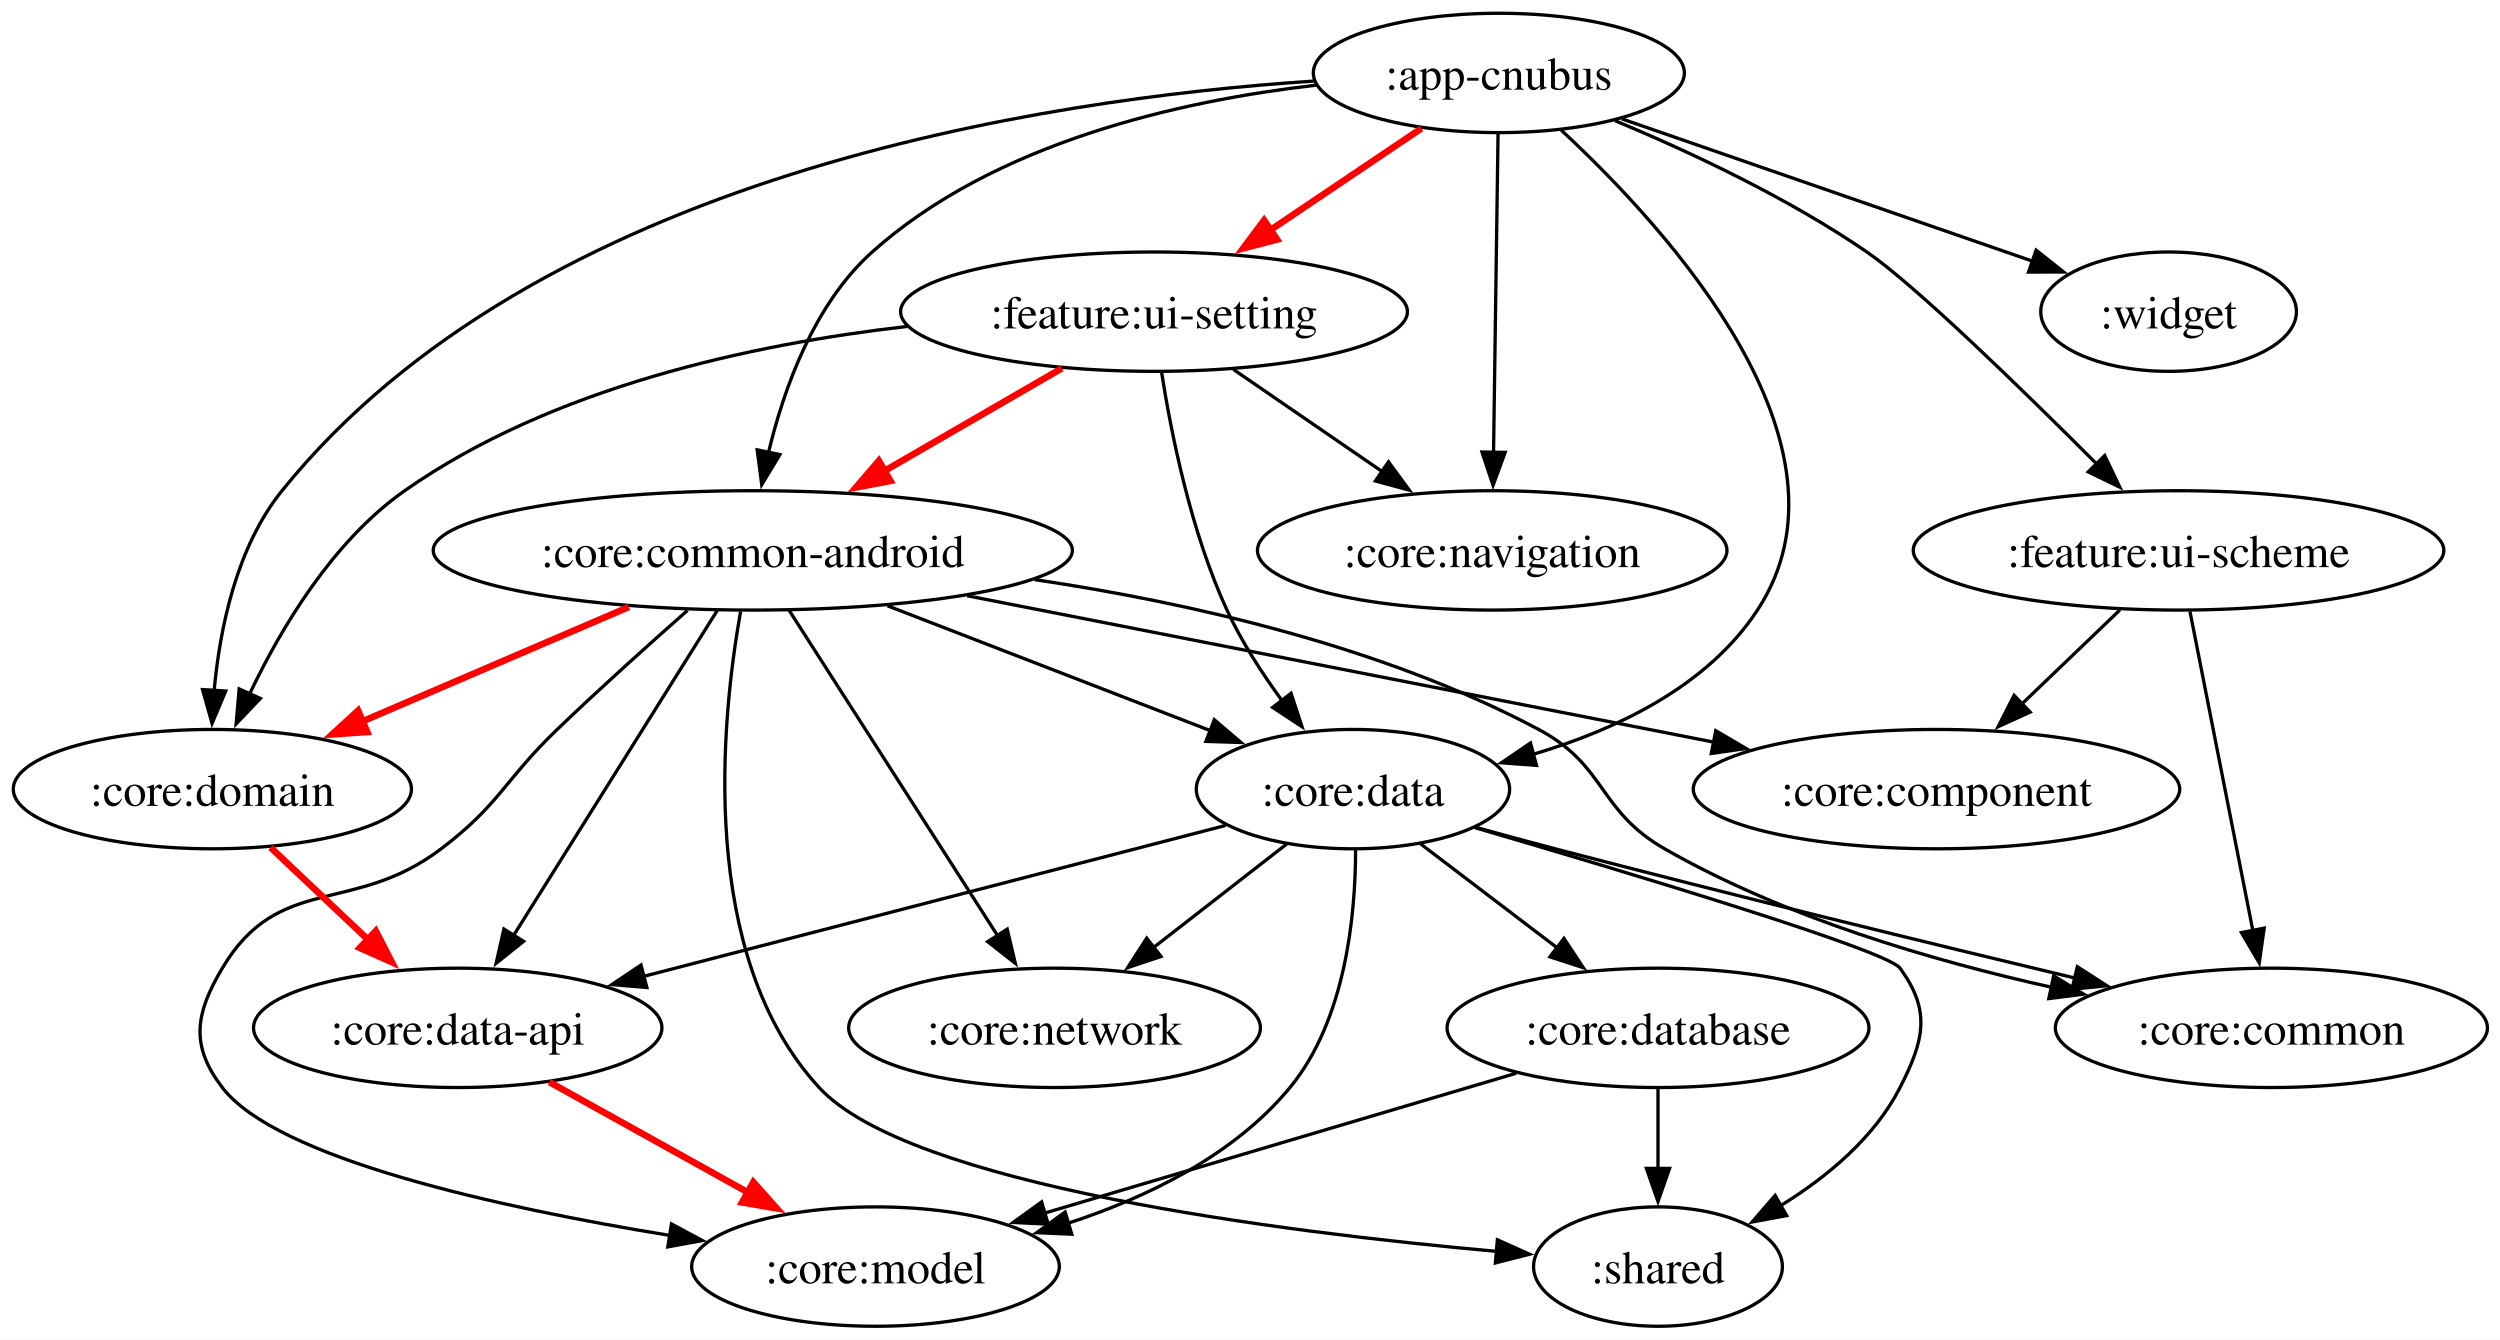
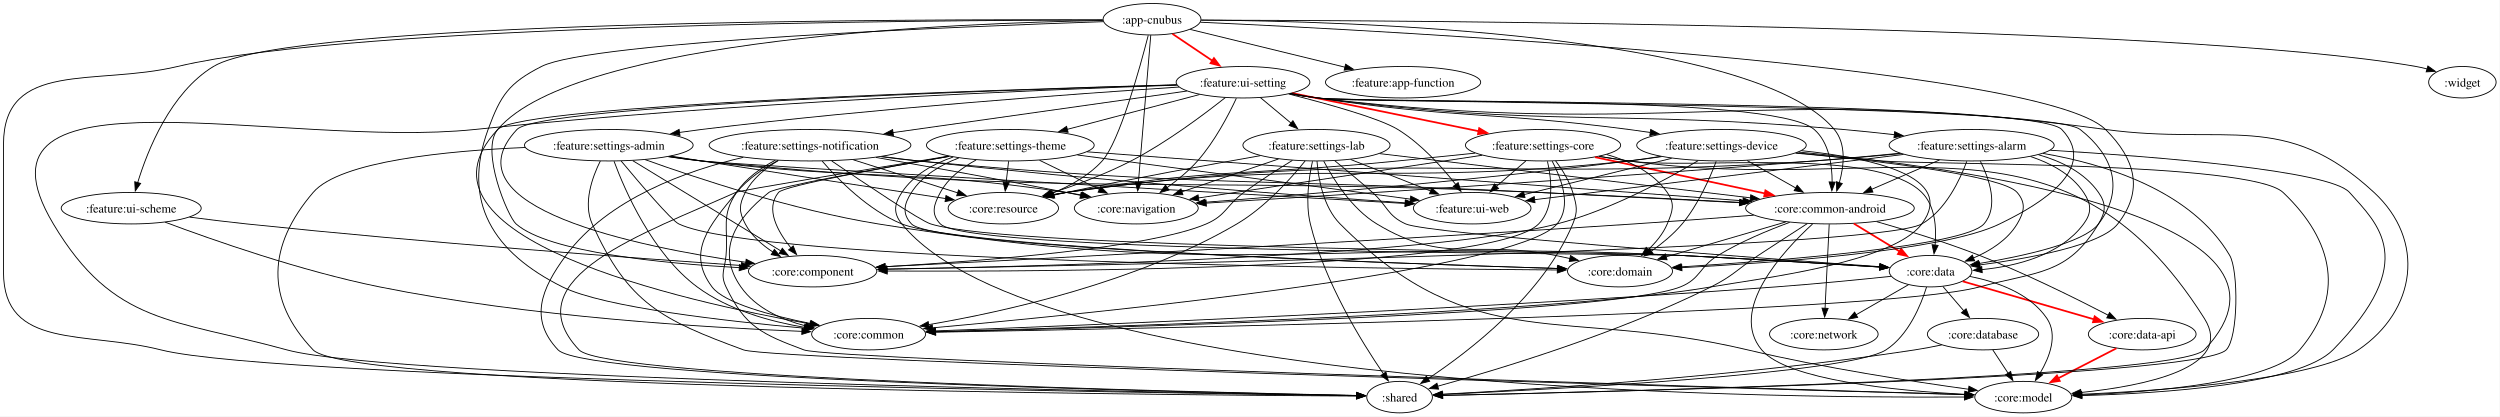
- <svg xmlns="http://www.w3.org/2000/svg" width="754pt" height="404pt" viewBox="0 0 754 404">
-   <g class="graph" transform="translate(4 400)">
-     <path fill="#fff" d="M-4 4v-404h754.22V4z" />
-     <g class="node">
-       <ellipse cx="448.05" cy="-378" fill="none" stroke="#000" rx="55.96" ry="18" />
-       <text xml:space="preserve" x="448.05" y="-372.95" font-family="Times,serif" font-size="14" text-anchor="middle">:app-cnubus</text>
-     </g>
-     <g class="node">
-       <ellipse cx="223.05" cy="-234" fill="none" stroke="#000" rx="96.39" ry="18" />
-       <text xml:space="preserve" x="223.05" y="-228.95" font-family="Times,serif" font-size="14" text-anchor="middle">:core:common-android</text>
-     </g>
-     <g class="edge">
-       <path fill="none" stroke="#000" d="M393.04-374.33c-41.42 4.75-97.16 17.38-133.99 50.33-17.46 15.63-26.6 40.94-31.29 60.58" />
-       <path stroke="#000" d="m231.22-262.89-5.48 9.07-1.37-10.51z" />
-     </g>
-     <g class="node">
-       <ellipse cx="404.05" cy="-162" fill="none" stroke="#000" rx="47.26" ry="18" />
-       <text xml:space="preserve" x="404.05" y="-156.95" font-family="Times,serif" font-size="14" text-anchor="middle">:core:data</text>
-     </g>
-     <g class="edge">
-       <path fill="none" stroke="#000" d="M466.88-360.73c32.27 29.92 91.71 95.12 59.17 144.73-15.11 23.04-42.65 36.12-67.74 43.52" />
-       <path stroke="#000" d="m459.41-169.15-10.57-.8 8.76-5.97z" />
-     </g>
-     <g class="node">
-       <ellipse cx="446.05" cy="-234" fill="none" stroke="#000" rx="70.8" ry="18" />
-       <text xml:space="preserve" x="446.05" y="-228.95" font-family="Times,serif" font-size="14" text-anchor="middle">:core:navigation</text>
-     </g>
-     <g class="edge">
-       <path fill="none" stroke="#000" d="M447.81-359.59c-.34 23.98-.95 67.45-1.36 96.17" />
-       <path stroke="#000" d="m449.96-263.57-3.65 9.95-3.35-10.05z" />
-     </g>
-     <g class="node">
-       <ellipse cx="60.05" cy="-162" fill="none" stroke="#000" rx="60.05" ry="18" />
-       <text xml:space="preserve" x="60.05" y="-156.95" font-family="Times,serif" font-size="14" text-anchor="middle">:core:domain</text>
-     </g>
-     <g class="edge">
-       <path fill="none" stroke="#000" d="M392.39-375.56C310.17-370.18 157.75-347.09 81.05-252c-13.72 17.01-18.75 41.46-20.48 60.43" />
-       <path stroke="#000" d="m64.08-191.58-4.12 9.76-2.87-10.2z" />
-     </g>
-     <g class="node">
-       <ellipse cx="653.05" cy="-234" fill="none" stroke="#000" rx="80.01" ry="18" />
-       <text xml:space="preserve" x="653.05" y="-228.95" font-family="Times,serif" font-size="14" text-anchor="middle">:feature:ui-scheme</text>
-     </g>
-     <g class="edge">
-       <path fill="none" stroke="#000" d="M483.08-363.61c22.64 9.44 52.21 23.29 75.97 39.61 14.6 10.03 46.87 41.45 69.5 64.12" />
-       <path stroke="#000" d="m630.77-262.61 4.57 9.56-9.53-4.63z" />
-     </g>
-     <g class="node">
-       <ellipse cx="344.05" cy="-306" fill="none" stroke="#000" rx="76.43" ry="18" />
-       <text xml:space="preserve" x="344.05" y="-300.95" font-family="Times,serif" font-size="14" text-anchor="middle">:feature:ui-setting</text>
-     </g>
-     <g class="edge">
-       <path fill="none" stroke="red" stroke-width="2" d="M424.71-361.29c-13.88 9.35-31.74 21.36-47.11 31.71" />
-       <path fill="red" stroke="red" stroke-width="2" d="m381.16-327.76-10.25 2.68 6.34-8.48z" />
-     </g>
-     <g class="node">
-       <ellipse cx="650.05" cy="-306" fill="none" stroke="#000" rx="38.56" ry="18" />
-       <text xml:space="preserve" x="650.05" y="-300.95" font-family="Times,serif" font-size="14" text-anchor="middle">:widget</text>
-     </g>
-     <g class="edge">
-       <path fill="none" stroke="#000" d="M485.1-364.16c35.1 12.16 87.69 30.39 124.01 42.97" />
-       <path stroke="#000" d="m610.09-324.55 8.3 6.58-10.59.03z" />
-     </g>
-     <g class="edge">
-       <path fill="none" stroke="#000" d="M263.67-217.29c29.06 11.24 68.09 26.33 97.62 37.75" />
-       <path stroke="#000" d="m362.23-182.93 8.06 6.87-10.59-.34z" />
-     </g>
-     <g class="edge">
-       <path fill="none" stroke="red" stroke-width="2" d="M185.66-216.94c-24.35 10.45-56.2 24.13-81.74 35.1" />
-       <path fill="red" stroke="red" stroke-width="2" d="m106.75-179.25-10.57.73 7.81-7.16z" />
-     </g>
-     <g class="node">
-       <ellipse cx="681.05" cy="-90" fill="none" stroke="#000" rx="65.17" ry="18" />
-       <text xml:space="preserve" x="681.05" y="-84.95" font-family="Times,serif" font-size="14" text-anchor="middle">:core:common</text>
-     </g>
-     <g class="edge">
-       <path fill="none" stroke="#000" d="M308.05-225.19c46.96 7 105.11 20.23 152 45.19 20.54 10.93 17.81 24.44 38 36 36.03 20.63 80.72 33.77 116.92 41.81" />
-       <path stroke="#000" d="m615.38-105.68 9.05 5.51-10.51 1.34z" />
-     </g>
-     <g class="node">
-       <ellipse cx="580.05" cy="-162" fill="none" stroke="#000" rx="73.36" ry="18" />
-       <text xml:space="preserve" x="580.05" y="-156.95" font-family="Times,serif" font-size="14" text-anchor="middle">:core:component</text>
-     </g>
-     <g class="edge">
-       <path fill="none" stroke="#000" d="M287.7-220.32c63.69 12.48 160.57 31.48 225.13 44.14" />
-       <path stroke="#000" d="m513.47-179.62 9.14 5.36-10.48 1.51z" />
-     </g>
-     <g class="node">
-       <ellipse cx="496.05" cy="-18" fill="none" stroke="#000" rx="37.53" ry="18" />
-       <text xml:space="preserve" x="496.05" y="-12.95" font-family="Times,serif" font-size="14" text-anchor="middle">:shared</text>
-     </g>
-     <g class="edge">
-       <path fill="none" stroke="#000" d="M219.36-215.56C213.53-182.83 206.33-111.9 243.05-72c27.06 29.4 138.87 43.54 204.45 49.43" />
-       <path stroke="#000" d="m447.61-26.08 9.67 4.35-10.27 2.63z" />
-     </g>
-     <g class="node">
-       <ellipse cx="134.05" cy="-90" fill="none" stroke="#000" rx="61.59" ry="18" />
-       <text xml:space="preserve" x="134.05" y="-84.95" font-family="Times,serif" font-size="14" text-anchor="middle">:core:data-api</text>
-     </g>
-     <g class="edge">
-       <path fill="none" stroke="#000" d="M212.32-215.87c-15.31 24.41-43.53 69.44-61.57 98.23" />
-       <path stroke="#000" d="m153.91-116.09-8.28 6.62 2.34-10.33z" />
-     </g>
-     <g class="node">
-       <ellipse cx="314.05" cy="-90" fill="none" stroke="#000" rx="62.1" ry="18" />
-       <text xml:space="preserve" x="314.05" y="-84.95" font-family="Times,serif" font-size="14" text-anchor="middle">:core:network</text>
-     </g>
-     <g class="edge">
-       <path fill="none" stroke="#000" d="M234.03-215.87c15.64 24.41 44.5 69.44 62.95 98.23" />
-       <path stroke="#000" d="m299.77-119.77 2.45 10.31-8.34-6.53z" />
-     </g>
-     <g class="node">
-       <ellipse cx="260.05" cy="-18" fill="none" stroke="#000" rx="55.45" ry="18" />
-       <text xml:space="preserve" x="260.05" y="-12.95" font-family="Times,serif" font-size="14" text-anchor="middle">:core:model</text>
-     </g>
-     <g class="edge">
-       <path fill="none" stroke="#000" d="M203.35-215.9c-11.61 10.23-26.49 23.59-39.3 35.9-16.09 15.47-17.23 22.51-35 36-26.61 20.21-48.94 7.27-66 36-8.17 13.76-9.73 23.3 0 36 16.48 21.49 83.57 36.22 134.93 44.6" />
-       <path stroke="#000" d="m198.51-30.86 9.33 5.01-10.42 1.9z" />
-     </g>
-     <g class="edge">
-       <path fill="none" stroke="#000" d="M441.1-150.48c7.89 2.19 16.19 4.45 23.95 6.48 52.92 13.86 113.42 28.61 156.9 39.02" />
-       <path stroke="#000" d="m622.52-108.44 8.91 5.73-10.54 1.08z" />
-     </g>
-     <g class="edge">
-       <path fill="none" stroke="#000" d="M440.78-150.39c47.41 13.87 124.36 37.03 128.27 42.39 9.43 12.93 7.27 21.75 0 36-7.72 15.16-22.04 27-35.96 35.6" />
-       <path stroke="#000" d="m534.86-33.38-10.42 1.93 6.94-8.01z" />
-     </g>
-     <g class="edge">
-       <path fill="none" stroke="#000" d="M365.65-151.05c-45.94 11.92-123.22 31.95-175.77 45.58" />
-       <path stroke="#000" d="m191.09-102.17-10.56-.88 8.8-5.9z" />
-     </g>
-     <g class="edge">
-       <path fill="none" stroke="#000" d="M384.08-145.46c-11.87 9.22-27.14 21.1-40.39 31.41" />
-       <path stroke="#000" d="m346.15-111.53-10.05 3.38 5.75-8.9z" />
-     </g>
-     <g class="edge">
-       <path fill="none" stroke="#000" d="M404.85-143.59c-.03 19.57-3 51.24-19.8 71.59-16.85 20.41-42.97 33.12-66.99 40.95" />
-       <path stroke="#000" d="m319.25-27.76-10.58-.47 8.57-6.23z" />
-     </g>
-     <g class="node">
-       <ellipse cx="496.05" cy="-90" fill="none" stroke="#000" rx="63.63" ry="18" />
-       <text xml:space="preserve" x="496.05" y="-84.95" font-family="Times,serif" font-size="14" text-anchor="middle">:core:database</text>
-     </g>
-     <g class="edge">
-       <path fill="none" stroke="#000" d="M424.47-145.46c12.13 9.22 27.74 21.1 41.28 31.41" />
-       <path stroke="#000" d="m467.69-116.98 5.84 8.84-10.08-3.27z" />
-     </g>
-     <g class="edge">
-       <path fill="none" stroke="red" stroke-width="2" d="M77.59-144.41c9.15 8.65 20.52 19.41 30.65 28.99" />
-       <path fill="red" stroke="red" stroke-width="2" d="m109.33-119.21 4.86 9.42-9.67-4.33z" />
-     </g>
-     <g class="edge">
-       <path fill="none" stroke="#000" d="M656.49-215.59c4.74 24.09 13.37 67.84 19.03 96.56" />
-       <path stroke="#000" d="m678.88-120.08-1.49 10.48-5.37-9.13z" />
-     </g>
-     <g class="edge">
-       <path fill="none" stroke="#000" d="M635.38-216.05c-8.88 8.51-19.8 18.98-29.59 28.37" />
-       <path stroke="#000" d="m608.29-185.23-9.64 4.39 4.8-9.44z" />
-     </g>
-     <g class="edge">
-       <path fill="none" stroke="red" stroke-width="2" d="M316.29-288.94c-16.36 9.47-37.3 21.58-55.19 31.93" />
-       <path fill="red" stroke="red" stroke-width="2" d="m264.55-254.96-10.41 1.97 6.91-8.03z" />
-     </g>
-     <g class="edge">
-       <path fill="none" stroke="#000" d="M346.35-287.62c2.89 18.42 8.84 48.06 19.7 71.62 4.37 9.46 10.5 18.96 16.57 27.26" />
-       <path stroke="#000" d="m385.38-190.9 3.3 10.07-8.86-5.81z" />
-     </g>
-     <g class="edge">
-       <path fill="none" stroke="#000" d="M367.97-288.59c13.42 9.22 30.38 20.85 45.06 30.93" />
-       <path stroke="#000" d="m414.77-260.71 6.27 8.54-10.23-2.77z" />
-     </g>
-     <g class="edge">
-       <path fill="none" stroke="#000" d="M269.64-301.55c-47.08 5.37-107.22 18.42-151.59 49.55-21.65 15.19-37.25 41.3-46.78 61.32" />
-       <path stroke="#000" d="m74.51-189.35-7.29 7.68.91-10.55z" />
-     </g>
-     <g class="edge">
-       <path fill="none" stroke="red" stroke-width="2" d="M161.7-73.64c18.02 10.01 41.73 23.18 61.36 34.09" />
-       <path fill="red" stroke="red" stroke-width="2" d="m223.21-43.47 7.04 7.91-10.44-1.79z" />
-     </g>
-     <g class="edge">
-       <path fill="none" stroke="#000" d="M496.05-71.7v24.16" />
-       <path stroke="#000" d="m499.55-47.62-3.5 10-3.5-10z" />
-     </g>
-     <g class="edge">
-       <path fill="none" stroke="#000" d="M453.31-76.32c-39.99 11.86-99.78 29.59-142.25 42.19" />
-       <path stroke="#000" d="m312.14-30.8-10.58-.51 8.59-6.2z" />
+ <svg xmlns="http://www.w3.org/2000/svg" width="2858pt" height="476pt" viewBox="0 0 2858 476">
+   <g class="graph" transform="translate(4 472)">
+     <path fill="#fff" d="M-4 4v-476h2857.56V4z" />
+     <g class="node">
+       <ellipse cx="1313" cy="-450" fill="none" stroke="#000" rx="55.96" ry="18" />
+       <text xml:space="preserve" x="1313" y="-444.95" font-family="Times,serif" font-size="14" text-anchor="middle">:app-cnubus</text>
+     </g>
+     <g class="node">
+       <ellipse cx="2088" cy="-234" fill="none" stroke="#000" rx="96.39" ry="18" />
+       <text xml:space="preserve" x="2088" y="-228.95" font-family="Times,serif" font-size="14" text-anchor="middle">:core:common-android</text>
+     </g>
+     <g class="edge">
+       <path fill="none" stroke="#000" d="M1369.11-449.06C1532.2-447.93 2000.48-434.91 2093-324c13.86 16.61 11.09 41.62 5.72 60.9" />
+       <path stroke="#000" d="m2102.09-262.15-6.36 8.47-.31-10.6z" />
+     </g>
+     <g class="node">
+       <ellipse cx="989" cy="-90" fill="none" stroke="#000" rx="65.17" ry="18" />
+       <text xml:space="preserve" x="989" y="-84.95" font-family="Times,serif" font-size="14" text-anchor="middle">:core:common</text>
+     </g>
+     <g class="edge">
+       <path fill="none" stroke="#000" d="M1257.33-447.23C1102.03-441.96 671.63-424.9 615-396c-37.36 19.06-46.56 32.62-61 72-30.46 83.06 5.76 140.64 85 180 47.26 23.47 188.6 39.3 276.54 47.18" />
+       <path stroke="#000" d="m915.63-100.32 9.65 4.36-10.27 2.61z" />
+     </g>
+     <g class="node">
+       <ellipse cx="925" cy="-162" fill="none" stroke="#000" rx="73.36" ry="18" />
+       <text xml:space="preserve" x="925" y="-156.95" font-family="Times,serif" font-size="14" text-anchor="middle">:core:component</text>
+     </g>
+     <g class="edge">
+       <path fill="none" stroke="#000" d="M1256.75-448.54C1098.32-445.95 654.12-429.25 565-324c-20.19 23.84 11.42 99.58 21 108 36.97 32.49 167.48 45.12 255.35 49.99" />
+       <path stroke="#000" d="m841.33-169.51 9.81 4.02-10.17 2.97z" />
+     </g>
+     <g class="node">
+       <ellipse cx="1596" cy="-18" fill="none" stroke="#000" rx="37.53" ry="18" />
+       <text xml:space="preserve" x="1596" y="-12.95" font-family="Times,serif" font-size="14" text-anchor="middle">:shared</text>
+     </g>
+     <g class="edge">
+       <path fill="none" stroke="#000" d="M1256.86-449.08c-196.68.16-853.74 4.42-1057.86 53.08-94.25 22.47-199-7.89-199 89v146c0 89.24 93.49 67.07 180 89 134.62 34.13 1133.49 49.29 1367.19 52.39" />
+       <path stroke="#000" d="m1546.9-23.12 9.95 3.63-10.04 3.37z" />
+     </g>
+     <g class="node">
+       <ellipse cx="2203" cy="-162" fill="none" stroke="#000" rx="47.26" ry="18" />
+       <text xml:space="preserve" x="2203" y="-156.95" font-family="Times,serif" font-size="14" text-anchor="middle">:core:data</text>
+     </g>
+     <g class="edge">
+       <path fill="none" stroke="#000" d="M1368.26-446.6c211.35 9.71 960.36 49.08 1034.74 122.6 34.43 34.02 43.83 69.88 14 108-19.25 24.6-100.98 39.38-157.67 46.86" />
+       <path stroke="#000" d="m2259.86-165.68-10.36-2.21 9.48-4.73z" />
+     </g>
+     <g class="node">
+       <ellipse cx="1295" cy="-234" fill="none" stroke="#000" rx="70.8" ry="18" />
+       <text xml:space="preserve" x="1295" y="-228.95" font-family="Times,serif" font-size="14" text-anchor="middle">:core:navigation</text>
+     </g>
+     <g class="edge">
+       <path fill="none" stroke="#000" d="M1311.56-431.85c-3.09 36.71-10.36 123.19-14.16 168.32" />
+       <path stroke="#000" d="m1300.9-263.41-4.32 9.67-2.65-10.26z" />
+     </g>
+     <g class="node">
+       <ellipse cx="1143" cy="-234" fill="none" stroke="#000" rx="63.12" ry="18" />
+       <text xml:space="preserve" x="1143" y="-228.95" font-family="Times,serif" font-size="14" text-anchor="middle">:core:resource</text>
+     </g>
+     <g class="edge">
+       <path fill="none" stroke="#000" d="M1308.66-431.58c-9.51 36.99-32.9 121.77-52.66 143.58-15.23 16.81-36.9 28.73-57.2 36.96" />
+       <path stroke="#000" d="m1200.04-247.77-10.59.27 8.11-6.82z" />
+     </g>
+     <g class="node">
+       <ellipse cx="1600" cy="-378" fill="none" stroke="#000" rx="88.71" ry="18" />
+       <text xml:space="preserve" x="1600" y="-372.95" font-family="Times,serif" font-size="14" text-anchor="middle">:feature:app-function</text>
+     </g>
+     <g class="edge">
+       <path fill="none" stroke="#000" d="M1356.59-438.37c47.09 11.49 122.68 29.92 177.14 43.21" />
+       <path stroke="#000" d="m1534.31-398.62 8.89 5.77-10.55 1.03z" />
+     </g>
+     <g class="node">
+       <ellipse cx="146" cy="-234" fill="none" stroke="#000" rx="80.01" ry="18" />
+       <text xml:space="preserve" x="146" y="-228.95" font-family="Times,serif" font-size="14" text-anchor="middle">:feature:ui-scheme</text>
+     </g>
+     <g class="edge">
+       <path fill="none" stroke="#000" d="M1256.64-449.32C1048-450.11 327.13-448.92 240-396c-49.01 29.77-75.21 95.45-86.69 133.07" />
+       <path stroke="#000" d="m156.77-262.31-6.14 8.63-.58-10.57z" />
+     </g>
+     <g class="node">
+       <ellipse cx="1417" cy="-378" fill="none" stroke="#000" rx="76.43" ry="18" />
+       <text xml:space="preserve" x="1417" y="-372.95" font-family="Times,serif" font-size="14" text-anchor="middle">:feature:ui-setting</text>
+     </g>
+     <g class="edge">
+       <path fill="none" stroke="red" stroke-width="2" d="M1336.34-433.29c13.89 9.35 31.74 21.36 47.12 31.71" />
+       <path fill="red" stroke="red" stroke-width="2" d="m1383.8-405.56 6.34 8.48-10.25-2.68z" />
+     </g>
+     <g class="node">
+       <ellipse cx="2811" cy="-378" fill="none" stroke="#000" rx="38.56" ry="18" />
+       <text xml:space="preserve" x="2811" y="-372.95" font-family="Times,serif" font-size="14" text-anchor="middle">:widget</text>
+     </g>
+     <g class="edge">
+       <path fill="none" stroke="#000" d="M1369.34-448.99C1601.42-448.62 2484-444.03 2758-396c4.15.73 8.42 1.7 12.65 2.81" />
+       <path stroke="#000" d="m2771.57-396.57 8.62 6.16-10.58.57z" />
+     </g>
+     <g class="edge">
+       <path fill="none" stroke="#000" d="M2041.95-217.81c-25.12 9.23-56.24 22.23-81.95 37.81-21.32 12.92-19.83 26.82-43 36-78.14 30.94-643.57 46.62-851.52 51.39" />
+       <path stroke="#000" d="m1065.66-89.11-10.08-3.28 9.92-3.72z" />
+     </g>
+     <g class="edge">
+       <path fill="none" stroke="#000" d="M2000.8-225.99c-41.43 3.23-91.66 7-136.8 9.99-316.22 20.92-692.7 40.58-856.3 48.87" />
+       <path stroke="#000" d="m1007.97-163.64-10.16-2.99 9.81-4z" />
+     </g>
+     <g class="edge">
+       <path fill="none" stroke="#000" d="M2062.09-216.38c-16.17 10.39-37.39 24.1-56.09 36.38-24.11 15.83-28.19 23.12-54 36-107.71 53.75-244.23 94.74-312.7 113.6" />
+       <path stroke="#000" d="m1640.55-27.11-10.57-.75 8.73-6.01z" />
+     </g>
+     <g class="edge">
+       <path fill="none" stroke="red" stroke-width="2" d="M2115.25-216.41c16.11 9.8 36.63 22.29 53.78 32.73" />
+       <path fill="red" stroke="red" stroke-width="2" d="m2169.37-187.57 6.72 8.19-10.36-2.21z" />
+     </g>
+     <g class="node">
+       <ellipse cx="2445" cy="-90" fill="none" stroke="#000" rx="61.59" ry="18" />
+       <text xml:space="preserve" x="2445" y="-84.95" font-family="Times,serif" font-size="14" text-anchor="middle">:core:data-api</text>
+     </g>
+     <g class="edge">
+       <path fill="none" stroke="#000" d="M2141.45-218.6c34.07 9.7 78.92 23.46 117.55 38.6 52.25 20.47 110.25 49.24 147.37 68.48" />
+       <path stroke="#000" d="m2407.67-114.79 7.25 7.72-10.48-1.52z" />
+     </g>
+     <g class="node">
+       <ellipse cx="2081" cy="-90" fill="none" stroke="#000" rx="62.1" ry="18" />
+       <text xml:space="preserve" x="2081" y="-84.95" font-family="Times,serif" font-size="14" text-anchor="middle">:core:network</text>
+     </g>
+     <g class="edge">
+       <path fill="none" stroke="#000" d="M2087.14-215.59c-1.18 23.98-3.32 67.45-4.74 96.17" />
+       <path stroke="#000" d="m2085.91-119.44-3.99 9.82-3.01-10.16z" />
+     </g>
+     <g class="node">
+       <ellipse cx="2309" cy="-18" fill="none" stroke="#000" rx="55.45" ry="18" />
+       <text xml:space="preserve" x="2309" y="-12.95" font-family="Times,serif" font-size="14" text-anchor="middle">:core:model</text>
+     </g>
+     <g class="edge">
+       <path fill="none" stroke="#000" d="M2068.1-215.92c-34.03 31.21-96.21 98.46-58.1 143.92 29.05 34.66 153.45 46.66 232.35 50.82" />
+       <path stroke="#000" d="m2242.32-24.69 9.82 3.99-10.16 3z" />
+     </g>
+     <g class="node">
+       <ellipse cx="1848" cy="-162" fill="none" stroke="#000" rx="60.05" ry="18" />
+       <text xml:space="preserve" x="1848" y="-156.95" font-family="Times,serif" font-size="14" text-anchor="middle">:core:domain</text>
+     </g>
+     <g class="edge">
+       <path fill="none" stroke="#000" d="M2037.4-218.24c-40.11 11.7-95.96 27.99-136.62 39.84" />
+       <path stroke="#000" d="m1901.78-175.04-10.58-.56 8.62-6.16z" />
+     </g>
+     <g class="edge">
+       <path fill="none" stroke="#000" d="M2157.94-156.11c-35.74 3.74-86.99 8.8-131.94 12.11-359.4 26.43-789.84 43.9-961.22 50.29" />
+       <path stroke="#000" d="m1065.01-90.22-10.12-3.13 9.87-3.86z" />
+     </g>
+     <g class="edge">
+       <path fill="none" stroke="#000" d="M2198.45-143.9c-6.53 20.83-20.71 55.3-46.45 71.9-42.18 27.2-379.79 45.07-507.39 50.91" />
+       <path stroke="#000" d="m1644.95-17.6-10.15-3.05 9.83-3.94z" />
+     </g>
+     <g class="edge">
+       <path fill="none" stroke="red" stroke-width="2" d="M2239.75-150.37c40.31 11.66 105.39 30.48 151.45 43.81" />
+       <path fill="red" stroke="red" stroke-width="2" d="m2390.63-110.37 8.64 6.14-10.58.58z" />
+     </g>
+     <g class="edge">
+       <path fill="none" stroke="#000" d="M2177.72-146.5c-17.35 9.96-40.66 23.34-60.05 34.46" />
+       <path stroke="#000" d="m2119.67-109.15-10.42 1.94 6.93-8.01z" />
+     </g>
+     <g class="edge">
+       <path fill="none" stroke="#000" d="M2247.82-156.02c30.44 5.97 68.58 19.11 88.18 48.02 12.77 18.83 3.3 43.9-7.79 62.63" />
+       <path stroke="#000" d="m2331.17-43.5-8.35 6.53 2.45-10.31z" />
+     </g>
+     <g class="node">
+       <ellipse cx="2263" cy="-90" fill="none" stroke="#000" rx="63.63" ry="18" />
+       <text xml:space="preserve" x="2263" y="-84.95" font-family="Times,serif" font-size="14" text-anchor="middle">:core:database</text>
+     </g>
+     <g class="edge">
+       <path fill="none" stroke="#000" d="m2217.22-144.41 23.93 27.92" />
+       <path stroke="#000" d="m2243.63-118.98 3.85 9.87-9.16-5.31z" />
+     </g>
+     <g class="edge">
+       <path fill="none" stroke="#000" d="M184.83-217.97C238.91-197.71 340.35-162.09 430-144c170.34 34.37 374.49 46.57 482.78 50.81" />
+       <path stroke="#000" d="m912.85-96.69 9.86 3.88-10.12 3.12z" />
+     </g>
+     <g class="edge">
+       <path fill="none" stroke="#000" d="M212.74-223.79c20.88 2.71 44 5.55 65.26 7.79 203.25 21.4 443.2 39.08 565.87 47.57" />
+       <path stroke="#000" d="m843.76-171.95 9.74 4.18-10.22 2.8z" />
+     </g>
+     <g class="edge">
+       <path fill="none" stroke="#000" d="M1471.23-365.03c10.19 1.93 20.77 3.72 30.77 5.03 62.7 8.22 520.34-5.57 568 36 16.8 14.66 20.53 40.29 20.51 60.29" />
+       <path stroke="#000" d="m2094.01-263.8-3.85 9.87-3.14-10.12z" />
+     </g>
+     <g class="edge">
+       <path fill="none" stroke="#000" d="M1341.16-375.07C1137.35-369.52 591.39-352.08 565-324 449.52-201.11 775.96-127.67 922.18-101.7" />
+       <path stroke="#000" d="m922.5-105.19 9.24 5.17-10.45 1.72z" />
+     </g>
+     <g class="edge">
+       <path fill="none" stroke="#000" d="M1341.31-374.94C1141.37-369.15 612.61-351.3 587-324c-83.66 89.18 138.17 134.23 261.68 151.85" />
+       <path stroke="#000" d="m849.03-175.63 9.42 4.85-10.39 2.08z" />
+     </g>
+     <g class="edge">
+       <path fill="none" stroke="#000" d="M1341.36-374.68C1189.11-369.51 834.97-354.98 539-324 320.66-301.15-55.51-404.51 57-216c69.1 115.77 136.99 108.28 267 144 119.35 32.79 1003.74 48.78 1222.95 52.26" />
+       <path stroke="#000" d="m1546.91-23.24 9.94 3.66-10.05 3.34z" />
+     </g>
+     <g class="edge">
+       <path fill="none" stroke="#000" d="M1470.75-364.93c10.33 1.94 21.09 3.71 31.25 4.93 48.14 5.77 833.82 6.11 872 36 38.51 30.14 50.62 69.09 21 108-16.6 21.81-86.26 36.93-136.9 45.28" />
+       <path stroke="#000" d="m2258.89-167.3-10.43-1.88 9.33-5.03z" />
+     </g>
+     <g class="edge">
+       <path fill="none" stroke="#000" d="M1409.39-359.63c-8.86 18.96-24.79 49.54-44.39 71.63-10.06 11.34-22.86 21.86-34.76 30.49" />
+       <path stroke="#000" d="m1332.4-254.74-10.2 2.86 6.18-8.6z" />
+     </g>
+     <g class="edge">
+       <path fill="none" stroke="#000" d="M1396.77-360.44c-24.38 19.35-67.15 51.4-107.77 72.44-29.17 15.11-63.64 27.84-91.76 37.04" />
+       <path stroke="#000" d="m1198.43-247.67-10.59-.28 8.46-6.39z" />
+     </g>
+     <g class="edge">
+       <path fill="none" stroke="#000" d="M1470.75-364.92c10.33 1.94 21.09 3.71 31.25 4.92 397.95 47.45 503.89-18 901 36 138.87 18.88 204.07-23.12 307 72 59.05 54.57 48.57 134.91-18 180-50.27 34.05-220.74 46.44-316.43 50.78" />
+       <path stroke="#000" d="m2375.94-17.73-10.14-3.06 9.84-3.93z" />
+     </g>
+     <g class="edge">
+       <path fill="none" stroke="#000" d="M1470.76-364.94c10.32 1.94 21.08 3.72 31.24 4.94 46.98 5.66 818.25 1.84 851 36 47.72 49.78-42.86 94.16-71 108-62.36 30.66-257.49 44.57-363.6 50.01" />
+       <path stroke="#000" d="m1918.84-162.51-10.16-2.99 9.81-4z" />
+     </g>
+     <g class="node">
+       <ellipse cx="1760" cy="-306" fill="none" stroke="#000" rx="88.71" ry="18" />
+       <text xml:space="preserve" x="1760" y="-300.95" font-family="Times,serif" font-size="14" text-anchor="middle">:feature:settings-core</text>
+     </g>
+     <g class="edge">
+       <path fill="none" stroke="red" stroke-width="2" d="M1473.26-365.52c58.62 11.97 150.69 30.76 214.63 43.8" />
+       <path fill="red" stroke="red" stroke-width="2" d="m1687.02-325.47 9.1 5.43-10.5 1.43z" />
+     </g>
+     <g class="node">
+       <ellipse cx="1151" cy="-306" fill="none" stroke="#000" rx="95.88" ry="18" />
+       <text xml:space="preserve" x="1151" y="-300.95" font-family="Times,serif" font-size="14" text-anchor="middle">:feature:settings-theme</text>
+     </g>
+     <g class="edge">
+       <path fill="none" stroke="#000" d="m1367.28-363.92-151.32 39.83" />
+       <path stroke="#000" d="m1217.08-320.77-10.57-.84 8.78-5.93z" />
+     </g>
+     <g class="node">
+       <ellipse cx="922" cy="-306" fill="none" stroke="#000" rx="115.33" ry="18" />
+       <text xml:space="preserve" x="922" y="-300.95" font-family="Times,serif" font-size="14" text-anchor="middle">:feature:settings-notification</text>
+     </g>
+     <g class="edge">
+       <path fill="none" stroke="#000" d="M1352.79-367.92c-85.51 12.09-237.44 33.58-336.12 47.53" />
+       <path stroke="#000" d="m1017.4-316.96-10.39-2.06 9.41-4.87z" />
+     </g>
+     <g class="node">
+       <ellipse cx="2250" cy="-306" fill="none" stroke="#000" rx="94.34" ry="18" />
+       <text xml:space="preserve" x="2250" y="-300.95" font-family="Times,serif" font-size="14" text-anchor="middle">:feature:settings-alarm</text>
+     </g>
+     <g class="edge">
+       <path fill="none" stroke="#000" d="M1471.23-365c10.18 1.93 20.77 3.71 30.77 5 265.38 34.32 334.43 12.62 601 36 19.04 1.67 39.43 3.81 58.78 5.99" />
+       <path stroke="#000" d="m2161.99-321.5 9.53 4.61-10.33 2.34z" />
+     </g>
+     <g class="node">
+       <ellipse cx="1964" cy="-306" fill="none" stroke="#000" rx="96.9" ry="18" />
+       <text xml:space="preserve" x="1964" y="-300.95" font-family="Times,serif" font-size="14" text-anchor="middle">:feature:settings-device</text>
+     </g>
+     <g class="edge">
+       <path fill="none" stroke="#000" d="M1472.19-365.16c9.9 1.9 20.14 3.71 29.81 5.16 157.27 23.62 198.31 15.4 356 36 8 1.05 16.33 2.22 24.65 3.46" />
+       <path stroke="#000" d="m1883.09-324.01 9.37 4.96-10.42 1.96z" />
+     </g>
+     <g class="node">
+       <ellipse cx="692" cy="-306" fill="none" stroke="#000" rx="96.39" ry="18" />
+       <text xml:space="preserve" x="692" y="-300.95" font-family="Times,serif" font-size="14" text-anchor="middle">:feature:settings-admin</text>
+     </g>
+     <g class="edge">
+       <path fill="none" stroke="#000" d="M1343.92-372.49C1227.94-364.94 994.71-348.16 798-324c-8.23 1.01-16.81 2.18-25.35 3.43" />
+       <path stroke="#000" d="m773.36-317.14-10.4-1.97 9.37-4.95z" />
+     </g>
+     <g class="node">
+       <ellipse cx="1501" cy="-306" fill="none" stroke="#000" rx="84.11" ry="18" />
+       <text xml:space="preserve" x="1501" y="-300.95" font-family="Times,serif" font-size="14" text-anchor="middle">:feature:settings-lab</text>
+     </g>
+     <g class="edge">
+       <path fill="none" stroke="#000" d="M1436.91-360.41c10.51 8.76 23.61 19.68 35.22 29.35" />
+       <path stroke="#000" d="m1474.05-334.02 5.44 9.09-9.92-3.71z" />
+     </g>
+     <g class="node">
+       <ellipse cx="1679" cy="-234" fill="none" stroke="#000" rx="67.22" ry="18" />
+       <text xml:space="preserve" x="1679" y="-228.95" font-family="Times,serif" font-size="14" text-anchor="middle">:feature:ui-web</text>
+     </g>
+     <g class="edge">
+       <path fill="none" stroke="#000" d="M1469.31-364.5c44.24 11.15 103.7 27.64 124.69 40.5 26.62 16.31 50.54 42.99 66.17 62.89" />
+       <path stroke="#000" d="m1662.95-263.24 3.29 10.08-8.85-5.83z" />
+     </g>
+     <g class="edge">
+       <path fill="none" stroke="red" stroke-width="2" d="M2415.49-73.81c-19.87 10.23-46.28 23.82-67.83 34.91" />
+       <path fill="red" stroke="red" stroke-width="2" d="m2350.71-36.53-10.5 1.47 7.29-7.69z" />
+     </g>
+     <g class="edge">
+       <path fill="none" stroke="#000" d="M2215.74-77.71c-10.1 2.14-20.74 4.18-30.74 5.71-199.14 30.54-439.06 45.4-540.24 50.68" />
+       <path stroke="#000" d="m1645.09-17.84-10.17-2.98 9.81-4.01z" />
+     </g>
+     <g class="edge">
+       <path fill="none" stroke="#000" d="M2274.14-72.05c5.25 7.99 11.64 17.72 17.51 26.65" />
+       <path stroke="#000" d="m2294.57-47.33 2.57 10.28-8.42-6.44z" />
+     </g>
+     <g class="edge">
+       <path fill="none" stroke="red" stroke-width="2" d="M1819.4-292.32c54.98 11.73 136.87 29.21 195.77 41.78" />
+       <path fill="red" stroke="red" stroke-width="2" d="m2014.25-254.32 9.05 5.51-10.51 1.34z" />
+     </g>
+     <g class="edge">
+       <path fill="none" stroke="#000" d="M1770.44-287.79c10.44 19.67 22.68 51.73 5.56 71.79-46.27 54.2-527.95 102.14-714.12 118.77" />
+       <path stroke="#000" d="m1062.36-93.76-10.27-2.6 9.65-4.37z" />
+     </g>
+     <g class="edge">
+       <path fill="none" stroke="#000" d="M1765.04-287.58c4.66 20.18 8.38 53.02-10.04 71.58-51.63 52.03-543.56 54.86-744.81 53.81" />
+       <path stroke="#000" d="m1010.29-158.69-9.98-3.55 10.02-3.45z" />
+     </g>
+     <g class="edge">
+       <path fill="none" stroke="#000" d="M1774.4-288.1c7.43 9.84 15.72 22.88 19.6 36.1 4.5 15.35 6.14 21.23 0 36-33.71 81.1-118.83 146.05-165.74 177.11" />
+       <path stroke="#000" d="m1630.42-36.12-10.29 2.51 6.48-8.38z" />
+     </g>
+     <g class="edge">
+       <path fill="none" stroke="#000" d="M1824.22-293.25c11.24 1.88 22.84 3.71 33.78 5.25 74.15 10.4 281.93-16.82 335 36 15.42 15.35 16.97 40.52 15.21 60.18" />
+       <path stroke="#000" d="m2211.68-191.41-4.72 9.48-2.22-10.36z" />
+     </g>
+     <g class="edge">
+       <path fill="none" stroke="#000" d="M1690.38-294.52c-87.37 13.15-236.44 35.59-324.44 48.84" />
+       <path stroke="#000" d="m1366.64-242.25-10.41-1.97 9.37-4.95z" />
+     </g>
+     <g class="edge">
+       <path fill="none" stroke="#000" d="M1682.32-296.93c-27.85 2.87-59.49 6.08-88.32 8.93-168.38 16.62-212.05 8.49-379 36-4.98.82-10.13 1.79-15.28 2.84" />
+       <path stroke="#000" d="m1200.51-245.75-10.51-1.31 9.03-5.53z" />
+     </g>
+     <g class="edge">
+       <path fill="none" stroke="#000" d="M1824.21-293.19c11.24 1.88 22.84 3.69 33.79 5.19 300.38 41.19 496.2-76.41 658 180 35.64 56.48-68.33 77.21-141.55 84.76" />
+       <path stroke="#000" d="m2375.24-19.8-10.29-2.53 9.62-4.44z" />
+     </g>
+     <g class="edge">
+       <path fill="none" stroke="#000" d="M1832.74-295.34c26.28 7.4 53.35 20.43 69.26 43.34 9.12 13.14 6.19 21.25 0 36-4.74 11.29-13.19 21.39-22.01 29.66" />
+       <path stroke="#000" d="m1882.51-183.89-9.85 3.91 5.26-9.2z" />
+     </g>
+     <g class="edge">
+       <path fill="none" stroke="#000" d="M1740.39-288.05c-10.12 8.74-22.64 19.56-33.73 29.15" />
+       <path stroke="#000" d="m1709.15-256.43-9.86 3.89 5.28-9.18z" />
+     </g>
+     <g class="edge">
+       <path fill="none" stroke="#000" d="M1238.73-298.45c174.9 13.07 565.98 42.29 749.98 56.03" />
+       <path stroke="#000" d="m1988.77-245.92 9.71 4.23-10.24 2.75z" />
+     </g>
+     <g class="edge">
+       <path fill="none" stroke="#000" d="M1081.23-293.26C1002.17-279.7 883.12-258.45 875-252c-39.2 31.13-60.73 67-32 108 17.01 24.27 46.33 37.47 74.25 44.63" />
+       <path stroke="#000" d="m917.83-102.83 8.95 5.67-10.53 1.15z" />
+     </g>
+     <g class="edge">
+       <path fill="none" stroke="#000" d="M1081.14-293.28C1004.75-280.12 892.26-259.63 886-252c-15.35 18.72-1.23 44.42 14.14 63.4" />
+       <path stroke="#000" d="m902.79-190.89 3.88 9.85-9.18-5.28z" />
+     </g>
+     <g class="edge">
+       <path fill="none" stroke="#000" d="M1080.19-293.5C989.3-278.68 842.55-254.5 837-252c-102.91 46.25-256.5 98-179 180 30.78 32.57 700.1 48.28 888.85 52.07" />
+       <path stroke="#000" d="m1546.88-23.43 9.92 3.7-10.06 3.3z" />
+     </g>
+     <g class="edge">
+       <path fill="none" stroke="#000" d="M1111.92-289.16c-15.68 8.52-32.09 20.72-40.92 37.16-7.57 14.1-11.07 24.45 0 36 32.55 33.96 799.02 33.6 846 36 79.01 4.03 170.23 9.61 228 13.27" />
+       <path stroke="#000" d="m2145.18-170.23 9.76 4.13-10.2 2.86z" />
+     </g>
+     <g class="edge">
+       <path fill="none" stroke="#000" d="M1184.4-288.76c20.42 9.92 46.72 22.71 68.55 33.32" />
+       <path stroke="#000" d="m1254.44-258.61 7.46 7.52-10.52-1.22z" />
+     </g>
+     <g class="edge">
+       <path fill="none" stroke="#000" d="M1149.02-287.7c-.83 7.29-1.82 15.97-2.76 24.16" />
+       <path stroke="#000" d="m1149.74-263.15-4.61 9.54-2.35-10.33z" />
+     </g>
+     <g class="edge">
+       <path fill="none" stroke="#000" d="M1085.63-292.51c-22.46 7.75-45.28 20.29-58.63 40.51-8.81 13.35-10.1 23.59 0 36C1181.7-25.9 2000.28-16.65 2241.84-18.14" />
+       <path stroke="#000" d="m2241.7-21.64 10.03 3.43-9.98 3.57z" />
+     </g>
+     <g class="edge">
+       <path fill="none" stroke="#000" d="M1092.17-291.48c-20.76 7.91-41.97 20.28-54.17 39.48-8.58 13.5-10.94 24.32 0 36 25.09 26.79 545.96 45.08 738.92 50.96" />
+       <path stroke="#000" d="m1776.92-168.54 9.89 3.8-10.1 3.2z" />
+     </g>
+     <g class="edge">
+       <path fill="none" stroke="#000" d="M1227.78-294.82c102.2 13.55 281.55 37.33 380.56 50.45" />
+       <path stroke="#000" d="m1608.76-247.84 9.46 4.78-10.38 2.16z" />
+     </g>
+     <g class="edge">
+       <path fill="none" stroke="#000" d="M1003.26-292.85c14.22 1.84 28.89 3.55 42.74 4.85 314.14 29.45 393.89 19.96 709 36 77.06 3.92 164.15 8.37 229.93 11.73" />
+       <path stroke="#000" d="m1984.81-243.78 9.81 4.01-10.17 2.98z" />
+     </g>
+     <g class="edge">
+       <path fill="none" stroke="#000" d="M885.53-288.63c-16.37 8.87-34.81 21.2-47.53 36.63-31.54 38.26-57.67 68.27-28 108 13.81 18.49 67.66 32.81 112.72 41.88" />
+       <path stroke="#000" d="m923.33-105.57 9.15 5.35-10.49 1.52z" />
+     </g>
+     <g class="edge">
+       <path fill="none" stroke="#000" d="M885.78-288.5c-14.52 8.65-29.69 20.76-37.78 36.5-7.31 14.23-7.44 21.84 0 36 7.04 13.39 19.17 24.06 31.74 32.21" />
+       <path stroke="#000" d="m881.27-186.95 6.79 8.13-10.38-2.12z" />
+     </g>
+     <g class="edge">
+       <path fill="none" stroke="#000" d="M845.67-292.13C780.93-276.97 691.14-245.07 643-180c-28.65 38.72-42.11 73.02-9 108 31.66 33.45 721 48.57 912.84 52.15" />
+       <path stroke="#000" d="m1546.78-23.36 9.94 3.69-10.07 3.31z" />
+     </g>
+     <g class="edge">
+       <path fill="none" stroke="#000" d="M946.83-287.97C983.1-263.25 1047.64-219.92 1060-216c90.84 28.84 761.82 31.17 857 36 79.01 4.01 170.23 9.6 228 13.26" />
+       <path stroke="#000" d="m2145.18-170.24 9.76 4.13-10.2 2.86z" />
+     </g>
+     <g class="edge">
+       <path fill="none" stroke="#000" d="M997.39-292.01c59.25 10.36 143.81 25.5 217.61 40.01 5.29 1.04 10.78 2.15 16.28 3.28" />
+       <path stroke="#000" d="m1231.98-252.15 9.08 5.46-10.5 1.39z" />
+     </g>
+     <g class="edge">
+       <path fill="none" stroke="#000" d="M971.6-289.29c35.52 11.25 83.25 26.37 119.32 37.8" />
+       <path stroke="#000" d="m1091.8-254.89 8.48 6.36-10.59.31z" />
+     </g>
+     <g class="edge">
+       <path fill="none" stroke="#000" d="M882.31-288.83C866.1-280.24 848.69-268.08 838-252c-17.96 27.02-9.32 39.67-12 72-1.32 15.95-6.89 21.56 0 36 21.91 45.92 41.37 54.12 89 72 31.43 11.8 1054.95 42.94 1327.74 51.05" />
+       <path stroke="#000" d="m2242.63-24.46 9.89 3.8-10.1 3.2z" />
+     </g>
+     <g class="edge">
+       <path fill="none" stroke="#000" d="M935.87-287.88c18.32 21.2 52.8 56.4 91.13 71.88 68.55 27.68 563.22 45.25 749.92 50.96" />
+       <path stroke="#000" d="m1776.83-168.54 9.89 3.8-10.1 3.2z" />
+     </g>
+     <g class="edge">
+       <path fill="none" stroke="#000" d="M1004.63-293.05c13.8 1.81 27.98 3.57 41.37 5.05 200.7 22.14 438.11 39.72 557.06 47.94" />
+       <path stroke="#000" d="m1602.95-243.58 9.73 4.18-10.21 2.81z" />
+     </g>
+     <g class="edge">
+       <path fill="none" stroke="#000" d="M2213.24-289.12c-23.04 9.96-52.96 22.89-77.77 33.61" />
+       <path stroke="#000" d="m2137.13-252.42-10.57.76 7.8-7.18z" />
+     </g>
+     <g class="edge">
+       <path fill="none" stroke="#000" d="M2326.52-295.08c26.1 7.46 52.66 20.46 68.48 43.08 9.17 13.11 8.25 22.29 0 36-35.28 58.59-69.98 54.13-136 72-114.79 31.07-936.73 47.39-1193.54 51.78" />
+       <path stroke="#000" d="m1065.6-88.73-10.06-3.33 9.94-3.66z" />
+     </g>
+     <g class="edge">
+       <path fill="none" stroke="#000" d="M2244.46-287.62c-7.77 21.13-24.09 55.9-51.46 71.62-51.26 29.45-908.15 46.78-1183.52 51.6" />
+       <path stroke="#000" d="m1009.55-160.9-10.06-3.32 9.94-3.68z" />
+     </g>
+     <g class="edge">
+       <path fill="none" stroke="#000" d="M2331.48-296.64c71.25 12.25 169.94 42.41 213.52 116.64 10.08 17.17 9.97 94.02-4 108-31.95 31.96-707 48.13-896.14 52.05" />
+       <path stroke="#000" d="m1645.22-16.46-10.07-3.29 9.92-3.71z" />
+     </g>
+     <g class="edge">
+       <path fill="none" stroke="#000" d="M2317.43-293.02c23.17 7.7 46.74 20.32 60.57 41.02 8.89 13.3 9.53 23.15 0 36-26.51 35.73-76.45 48.22-116.22 52.21" />
+       <path stroke="#000" d="m2262.1-160.3-10.26-2.66 9.68-4.32z" />
+     </g>
+     <g class="edge">
+       <path fill="none" stroke="#000" d="M2168.05-296.81c-30.74 2.95-65.98 6.2-98.05 8.81-253.64 20.65-554.43 39.65-695.06 48.22" />
+       <path stroke="#000" d="m1375.17-236.29-10.19-2.89 9.77-4.1z" />
+     </g>
+     <g class="edge">
+       <path fill="none" stroke="#000" d="M2168.98-296.44c-30.94 3.03-66.57 6.23-98.98 8.44-379.45 25.89-478.23-15.93-855 36-5.21.72-10.6 1.64-15.97 2.69" />
+       <path stroke="#000" d="m1200.06-245.95-10.5-1.38 9.07-5.48z" />
+     </g>
+     <g class="edge">
+       <path fill="none" stroke="#000" d="M2339.92-300.24c119.93 7.29 319.81 23.07 342.08 48.24 31.64 35.76 81.23 78.01-19 180-38.9 39.58-195.84 49.73-287.17 52.25" />
+       <path stroke="#000" d="M2376.08-16.26 2366-19.5l9.91-3.75z" />
+     </g>
+     <g class="edge">
+       <path fill="none" stroke="#000" d="M2259.98-287.67c9.93 19.78 21.39 51.95 4.02 71.67-22.48 25.52-233.72 42.02-346.23 49.07" />
+       <path stroke="#000" d="m1918.25-163.45-10.2-2.88 9.77-4.11z" />
+     </g>
+     <g class="edge">
+       <path fill="none" stroke="#000" d="M2172.1-295.45c-111.3 13.64-314.24 38.52-421.79 51.71" />
+       <path stroke="#000" d="m1750.8-240.28-10.35-2.25 9.49-4.69z" />
+     </g>
+     <g class="edge">
+       <path fill="none" stroke="#000" d="M1993.39-288.41c16.6 9.37 37.56 21.2 55.53 31.35" />
+       <path stroke="#000" d="m2050.52-260.18 6.99 7.97-10.43-1.87z" />
+     </g>
+     <g class="edge">
+       <path fill="none" stroke="#000" d="M2055.55-299.74c80.12 8.26 177.9 29.44 137.45 83.74-33.39 44.82-185.94 62.4-241 72-169.92 29.63-690.04 45.9-886.65 51.12" />
+       <path stroke="#000" d="m1065.6-89.39-10.09-3.23 9.9-3.77z" />
+     </g>
+     <g class="edge">
+       <path fill="none" stroke="#000" d="M1937.22-288.28c-35.39 21.12-100.37 56.6-161.22 72.28-143.13 36.88-580.78 48.47-766.38 51.79" />
+       <path stroke="#000" d="m1009.87-160.72-10.06-3.32 9.94-3.67z" />
+     </g>
+     <g class="edge">
+       <path fill="none" stroke="#000" d="M2052.19-298.15C2241.57-280.4 2658.81-223.28 2516-72c-30.12 31.91-684.47 48.05-870.86 52.02" />
+       <path stroke="#000" d="m1645.39-16.49-10.07-3.29 9.92-3.71z" />
+     </g>
+     <g class="edge">
+       <path fill="none" stroke="#000" d="M2049.77-297.32c94.68 9.36 235.97 26.31 252.23 45.32 10.4 12.16 8.22 22.27 0 36-11.07 18.49-31.04 30.89-50.16 39.02" />
+       <path stroke="#000" d="m2253.37-173.82-10.59.37 8.05-6.89z" />
+     </g>
+     <g class="edge">
+       <path fill="none" stroke="#000" d="M1894.25-293.15c-12.07 1.86-24.51 3.66-36.25 5.15-172.37 21.91-375.5 38.86-484.47 47.23" />
+       <path stroke="#000" d="m1374.07-237.3-10.24-2.73 9.7-4.25z" />
+     </g>
+     <g class="edge">
+       <path fill="none" stroke="#000" d="M1895.43-292.94c-12.43 1.88-25.29 3.63-37.43 4.94-284.57 30.7-359.73-5.04-643 36-5.21.75-10.59 1.7-15.96 2.76" />
+       <path stroke="#000" d="m1200.08-245.88-10.51-1.36 9.06-5.49z" />
+     </g>
+     <g class="edge">
+       <path fill="none" stroke="#000" d="M2048.71-296.88c30.92 2.9 66.18 6.13 98.29 8.88 50.97 4.37 421.88.8 459 36 58.37 55.36 70.97 118.59 19 180-31.27 36.96-166.11 48.16-249.22 51.54" />
+       <path stroke="#000" d="m2376.05-16.96-10.12-3.12 9.86-3.88z" />
+     </g>
+     <g class="edge">
+       <path fill="none" stroke="#000" d="M1957.95-287.55c-7.19 19.03-20.57 49.68-38.95 71.55-9.92 11.8-22.95 22.48-35.14 31.12" />
+       <path stroke="#000" d="m1885.83-181.99-10.24 2.72 6.31-8.51z" />
+     </g>
+     <g class="edge">
+       <path fill="none" stroke="#000" d="M1907.01-291c-48.93 12.02-119.21 29.28-168.78 41.45" />
+       <path stroke="#000" d="m1739.38-246.23-10.55-1.01 8.88-5.78z" />
+     </g>
+     <g class="edge">
+       <path fill="none" stroke="#000" d="M759.98-292.85c12.61 1.9 25.69 3.63 38.02 4.85 423.58 41.78 531.78 17.15 957 36 77.22 3.42 164.48 7.9 230.3 11.4" />
+       <path stroke="#000" d="m1985.19-244.11 9.8 4.03-10.18 2.96z" />
+     </g>
+     <g class="edge">
+       <path fill="none" stroke="#000" d="M697.95-287.69C710.24-254.53 741.69-181.99 793-144c35.53 26.31 83.29 39.56 122.77 46.23" />
+       <path stroke="#000" d="m916.1-101.26 9.33 5.01-10.42 1.91z" />
+     </g>
+     <g class="edge">
+       <path fill="none" stroke="#000" d="M719.45-288.27C748.79-270.38 796.68-241.18 838-216c16.6 10.12 34.99 21.32 50.56 30.81" />
+       <path stroke="#000" d="m890.33-188.21 6.72 8.19-10.36-2.22z" />
+     </g>
+     <g class="edge">
+       <path fill="none" stroke="#000" d="M596.41-303.39C507.65-299.64 384.7-287.88 354-252c-52 60.79-55.35 122.24 0 180 41.95 43.77 967.35 51.54 1192.81 52.78" />
+       <path stroke="#000" d="m1546.73-22.72 9.99 3.55-10.02 3.45z" />
+     </g>
+     <g class="edge">
+       <path fill="none" stroke="#000" d="M733.61-289.47c58.51 21.01 168.86 57.7 266.39 73.47 402.64 65.09 509.63 15.9 917 36 79.01 3.9 170.24 9.51 228 13.21" />
+       <path stroke="#000" d="m2145.18-170.29 9.76 4.14-10.2 2.85z" />
+     </g>
+     <g class="edge">
+       <path fill="none" stroke="#000" d="M761.46-293.12c12.16 1.87 24.7 3.66 36.54 5.12 184.63 22.74 233 8.61 417 36 5.88.88 11.98 1.92 18.06 3.05" />
+       <path stroke="#000" d="m1233.33-252.46 9.14 5.34-10.48 1.53z" />
+     </g>
+     <g class="edge">
+       <path fill="none" stroke="#000" d="M763.26-293.51c11.61 1.86 23.51 3.75 34.74 5.51 97.11 15.25 209.68 32.45 279.12 43.01" />
+       <path stroke="#000" d="m1077.45-248.48 9.36 4.96-10.41 1.96z" />
+     </g>
+     <g class="edge">
+       <path fill="none" stroke="#000" d="M682.26-287.92c-9.14 18.43-19.95 48.32-9.26 71.92 41.26 91.13 79.12 109.44 173 144 33.19 12.22 1115.43 43.28 1396.72 51.16" />
+       <path stroke="#000" d="m2242.54-24.35 9.9 3.78-10.09 3.22z" />
+     </g>
+     <g class="edge">
+       <path fill="none" stroke="#000" d="M706.05-288.01c20.58 24.68 57.41 67.95 65.95 72.01 90.17 42.88 778.56 51.1 1004.45 52.65" />
+       <path stroke="#000" d="m1776.32-166.85 9.98 3.56-10.03 3.44z" />
+     </g>
+     <g class="edge">
+       <path fill="none" stroke="#000" d="M760.57-292.99c12.43 1.89 25.3 3.66 37.43 4.99 39.64 4.36 597.46 36.68 804.44 48.6" />
+       <path stroke="#000" d="m1602.5-242.9 9.78 4.07-10.18 2.92z" />
+     </g>
+     <g class="edge">
+       <path fill="none" stroke="#000" d="M1573.27-296.38c106.91 12.75 307.12 36.62 423.84 50.54" />
+       <path stroke="#000" d="m1997.47-249.32 9.51 4.66-10.34 2.29z" />
+     </g>
+     <g class="edge">
+       <path fill="none" stroke="#000" d="M1488.06-288.06c-16.17 20.02-45.67 53.02-78.06 72.06-113.54 66.75-265.55 100.33-352.41 115.12" />
+       <path stroke="#000" d="m1058.23-97.44-10.44-1.81 9.29-5.1z" />
+     </g>
+     <g class="edge">
+       <path fill="none" stroke="#000" d="M1473.5-288.67c-16.45 10.07-37.58 23.53-55.5 36.67-20.1 14.74-20.11 26.13-43 36-64.16 27.67-255.97 42.46-367.38 48.92" />
+       <path stroke="#000" d="m1008.13-163.6-10.18-2.93 9.79-4.06z" />
+     </g>
+     <g class="edge">
+       <path fill="none" stroke="#000" d="M1496.46-287.68c-4.02 18.12-8.4 47.28-2.46 71.68 16.16 66.36 58.87 135.31 83.6 171.42" />
+       <path stroke="#000" d="m1580.36-46.74 2.84 10.2-8.59-6.21z" />
+     </g>
+     <g class="edge">
+       <path fill="none" stroke="#000" d="M1522.05-288.16c12.63 10.25 28.91 23.72 42.95 36.16 17.41 15.43 16.79 26.44 38 36 24.51 11.04 396.94 38.55 542.41 48.94" />
+       <path stroke="#000" d="m2145.48-170.56 9.73 4.2-10.23 2.78z" />
+     </g>
+     <g class="edge">
+       <path fill="none" stroke="#000" d="M1457.56-290.24c-32.27 10.97-76.43 25.97-110.58 37.58" />
+       <path stroke="#000" d="m1348.3-249.41-10.6-.1 8.35-6.53z" />
+     </g>
+     <g class="edge">
+       <path fill="none" stroke="#000" d="M1436.65-294c-58.08 10.15-145.8 26.03-221.65 42-4.6.97-9.35 2.01-14.12 3.07" />
+       <path stroke="#000" d="m1201.79-245.54-10.52-1.19 8.97-5.64z" />
+     </g>
+     <g class="edge">
+       <path fill="none" stroke="#000" d="M1501.57-287.85c1.58 19.91 7.18 52.5 26.43 71.85 152.89 153.68 255.09 93.91 466 144 86.78 20.61 188.86 36.25 252.76 45.02" />
+       <path stroke="#000" d="m2246.91-30.49 9.43 4.81-10.38 2.12z" />
+     </g>
+     <g class="edge">
+       <path fill="none" stroke="#000" d="M1509.3-287.79c10.91 20.61 32.08 54.52 60.7 71.79 78.83 47.57 113.77 17.69 204 36 5.51 1.12 11.24 2.34 16.96 3.59" />
+       <path stroke="#000" d="m1791.42-179.9 9 5.6-10.53 1.24z" />
+     </g>
+     <g class="edge">
+       <path fill="none" stroke="#000" d="M1540.06-289.64c26.95 10.6 62.94 24.75 91.53 36" />
+       <path stroke="#000" d="m1632.72-256.96 8.03 6.92-10.59-.41z" />
    </g>
  </g>
</svg>
